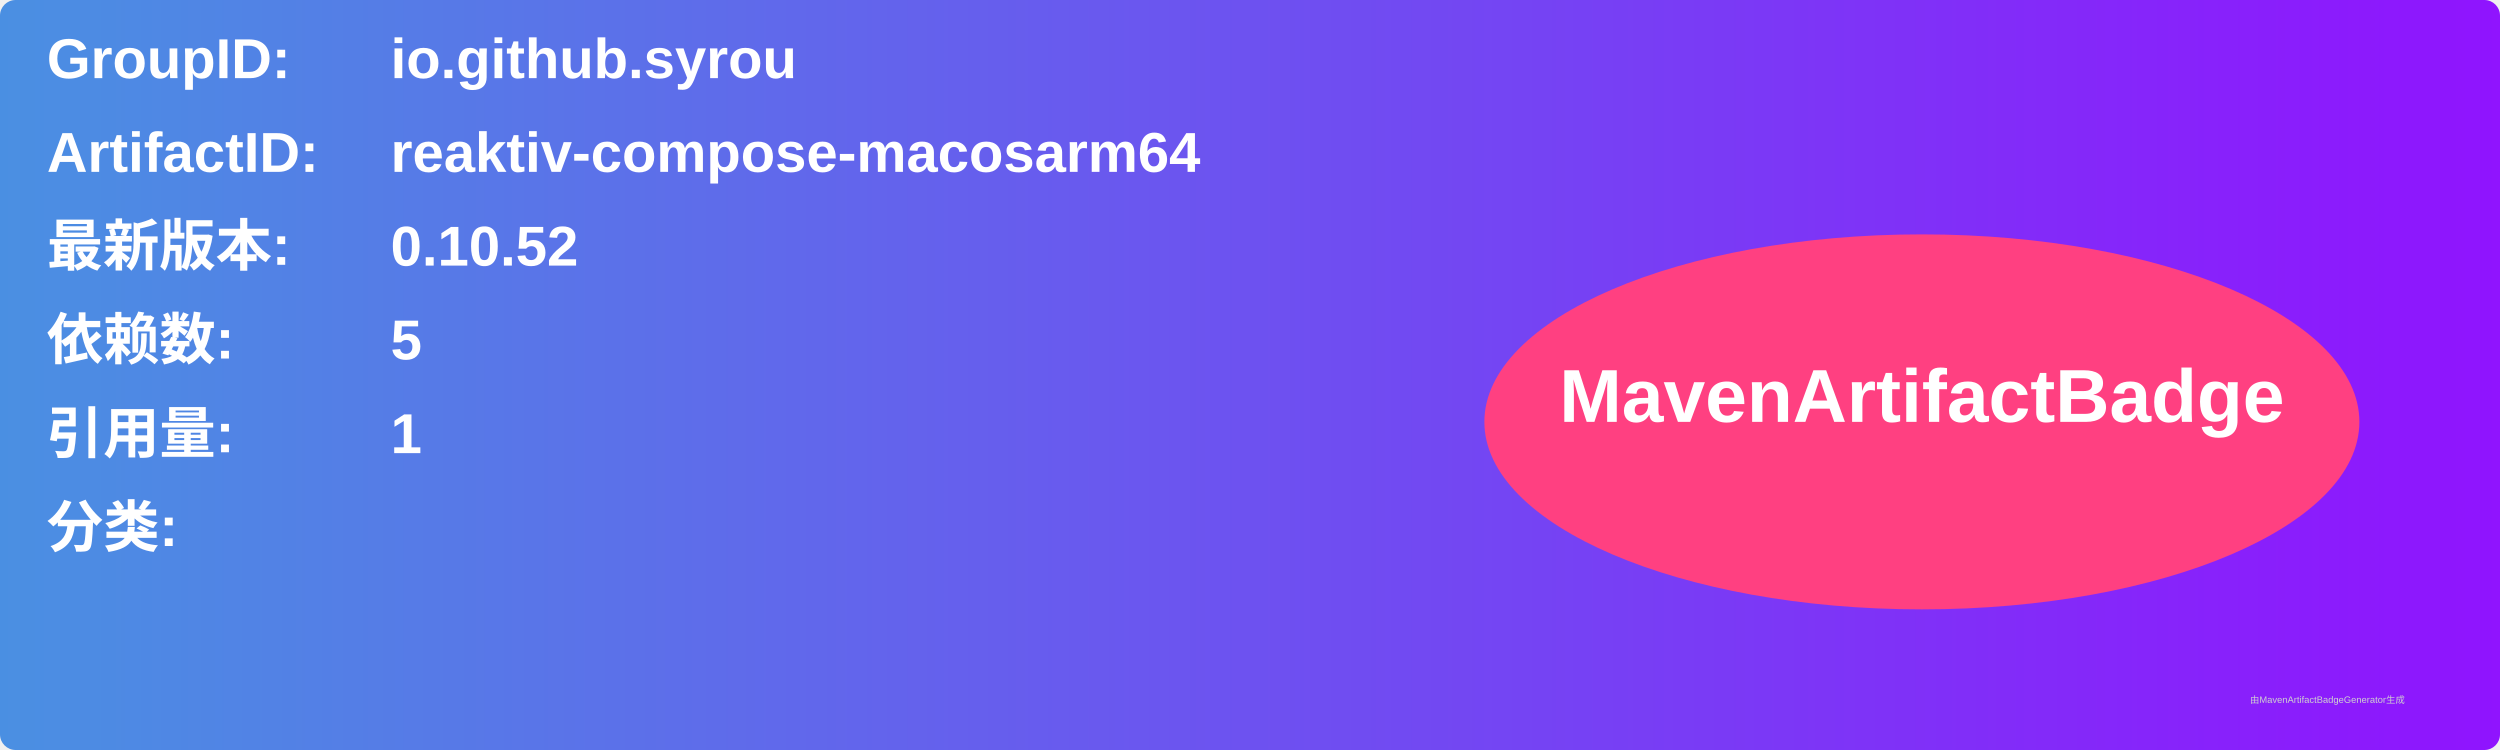
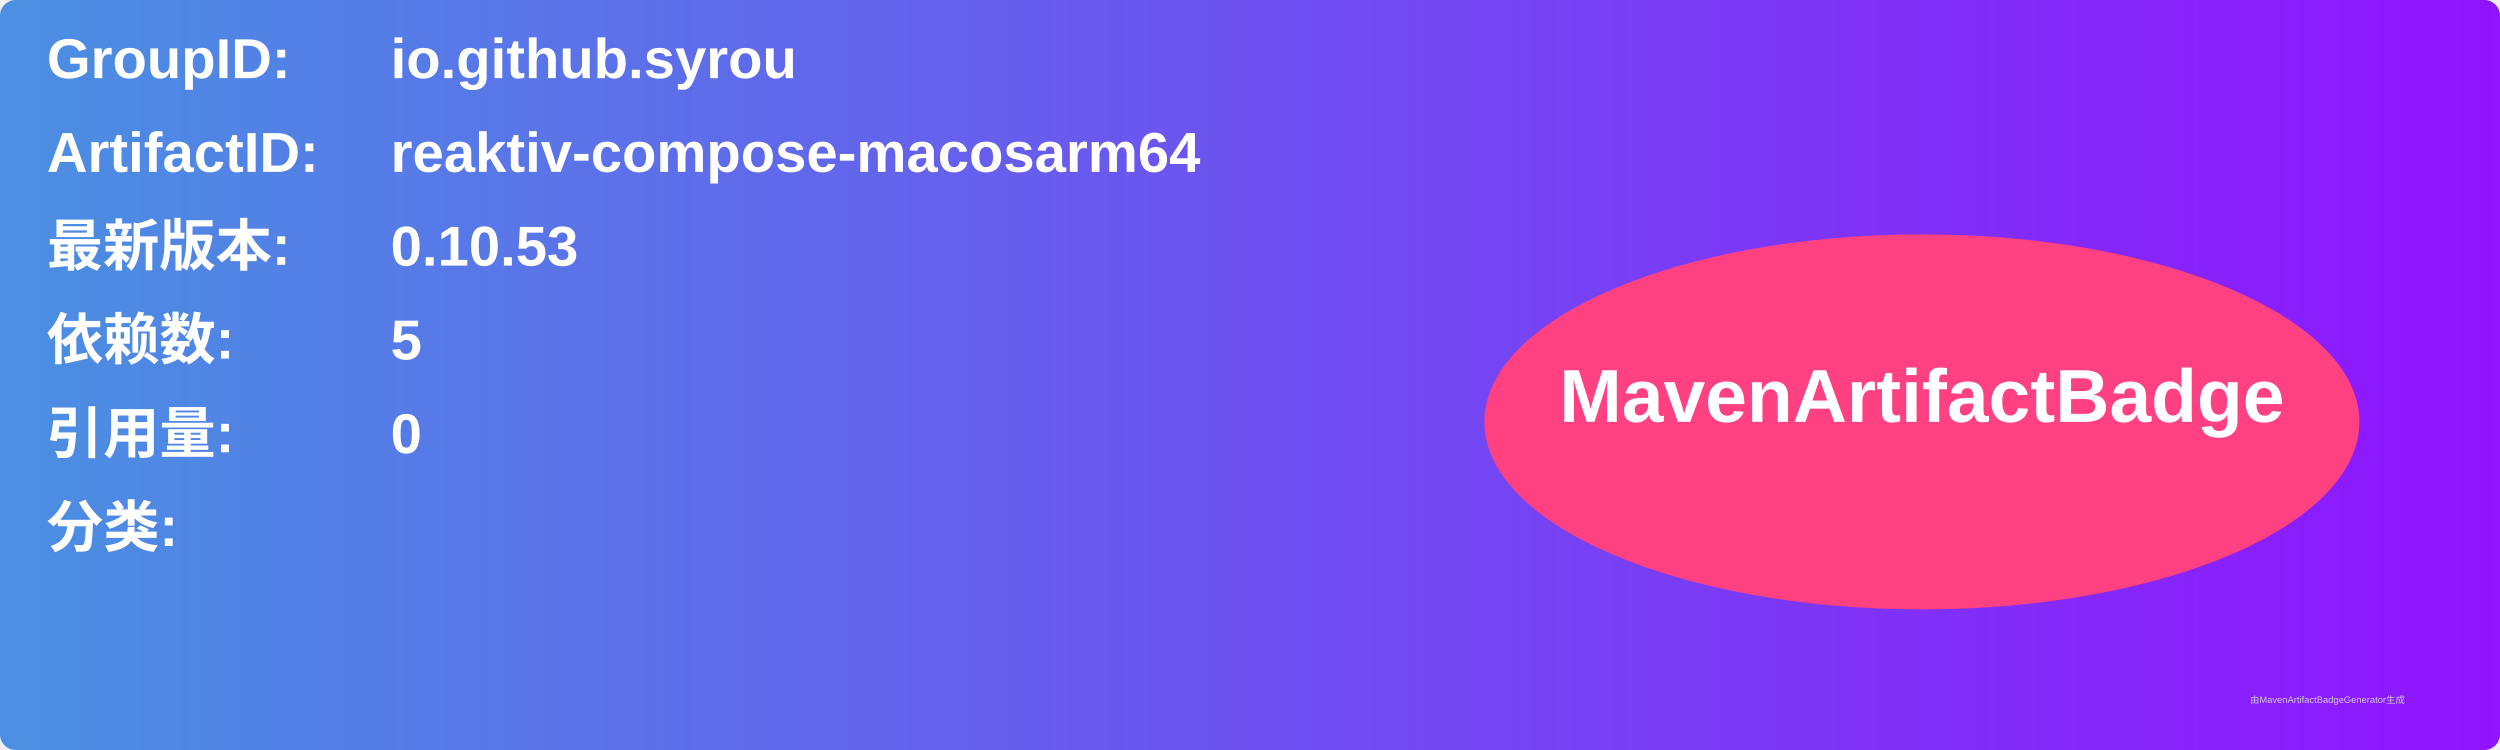
<svg xmlns="http://www.w3.org/2000/svg" width="800" height="240" viewBox="0 0 800 240">
  <linearGradient id="grad" x1="0%" y1="0%" x2="100%" y2="0%">
    <stop offset="0%" stop-color="#4a90e2" />
    <stop offset="100%" stop-color="#9013fe" />
  </linearGradient>
  <rect width="100%" height="100%" rx="5" ry="5" fill="url(#grad)" />
  <g transform="translate(15, 15)">
    <text x="0" y="10" font-family="Arial" font-size="18" fill="white" font-weight="bold" width="260">GroupID:</text>
    <text x="110" y="10" font-family="Arial" font-size="18" fill="white" font-weight="bold" width="460">io.github.syrou</text>
    <text x="0" y="40" font-family="Arial" font-size="18" fill="white" font-weight="bold" width="260">ArtifactID:</text>
    <text x="110" y="40" font-family="Arial" font-size="18" fill="white" font-weight="bold" width="460">reaktiv-compose-macosarm64</text>
    <text x="0" y="70" font-family="Arial" font-size="18" fill="white" font-weight="bold">最新版本:</text>
    <text x="110" y="70" font-family="Arial" font-size="18" fill="white" font-weight="bold">
-       <tspan font-weight="bold">0.10.52</tspan>
+       <tspan font-weight="bold">0.10.53</tspan>
    </text>
    <text x="0" y="100" font-family="Arial" font-size="18" fill="white" font-weight="bold">依赖数: </text>
    <text x="110" y="100" font-family="Arial" font-size="18" fill="white">
      <tspan font-weight="bold">5</tspan>
    </text>
    <text x="0" y="130" font-family="Arial" font-size="18" fill="white" font-weight="bold">引用量: </text>
    <text x="110" y="130" font-family="Arial" font-size="18" fill="white">
-       <tspan font-weight="bold">1</tspan>
+       <tspan font-weight="bold">0</tspan>
    </text>
    <text x="0" y="160" font-family="Arial" font-size="18" fill="white" font-weight="bold">分类:</text>
    <text x="10" y="190" font-family="Arial" font-size="10" fill="white">
      <tspan font-weight="bold" />
    </text>
    <ellipse cx="600" cy="120" rx="140" ry="60" fill="#ff4081" />
    <text x="600" y="120" text-anchor="middle" font-family="Arial" font-size="24" fill="white" font-weight="bold">MavenArtifactBadge</text>
  </g>
  <text x="720" y="225" font-family="Arial" font-size="3" fill="#d0d0d0">由MavenArtifactBadgeGenerator生成</text>
</svg>
